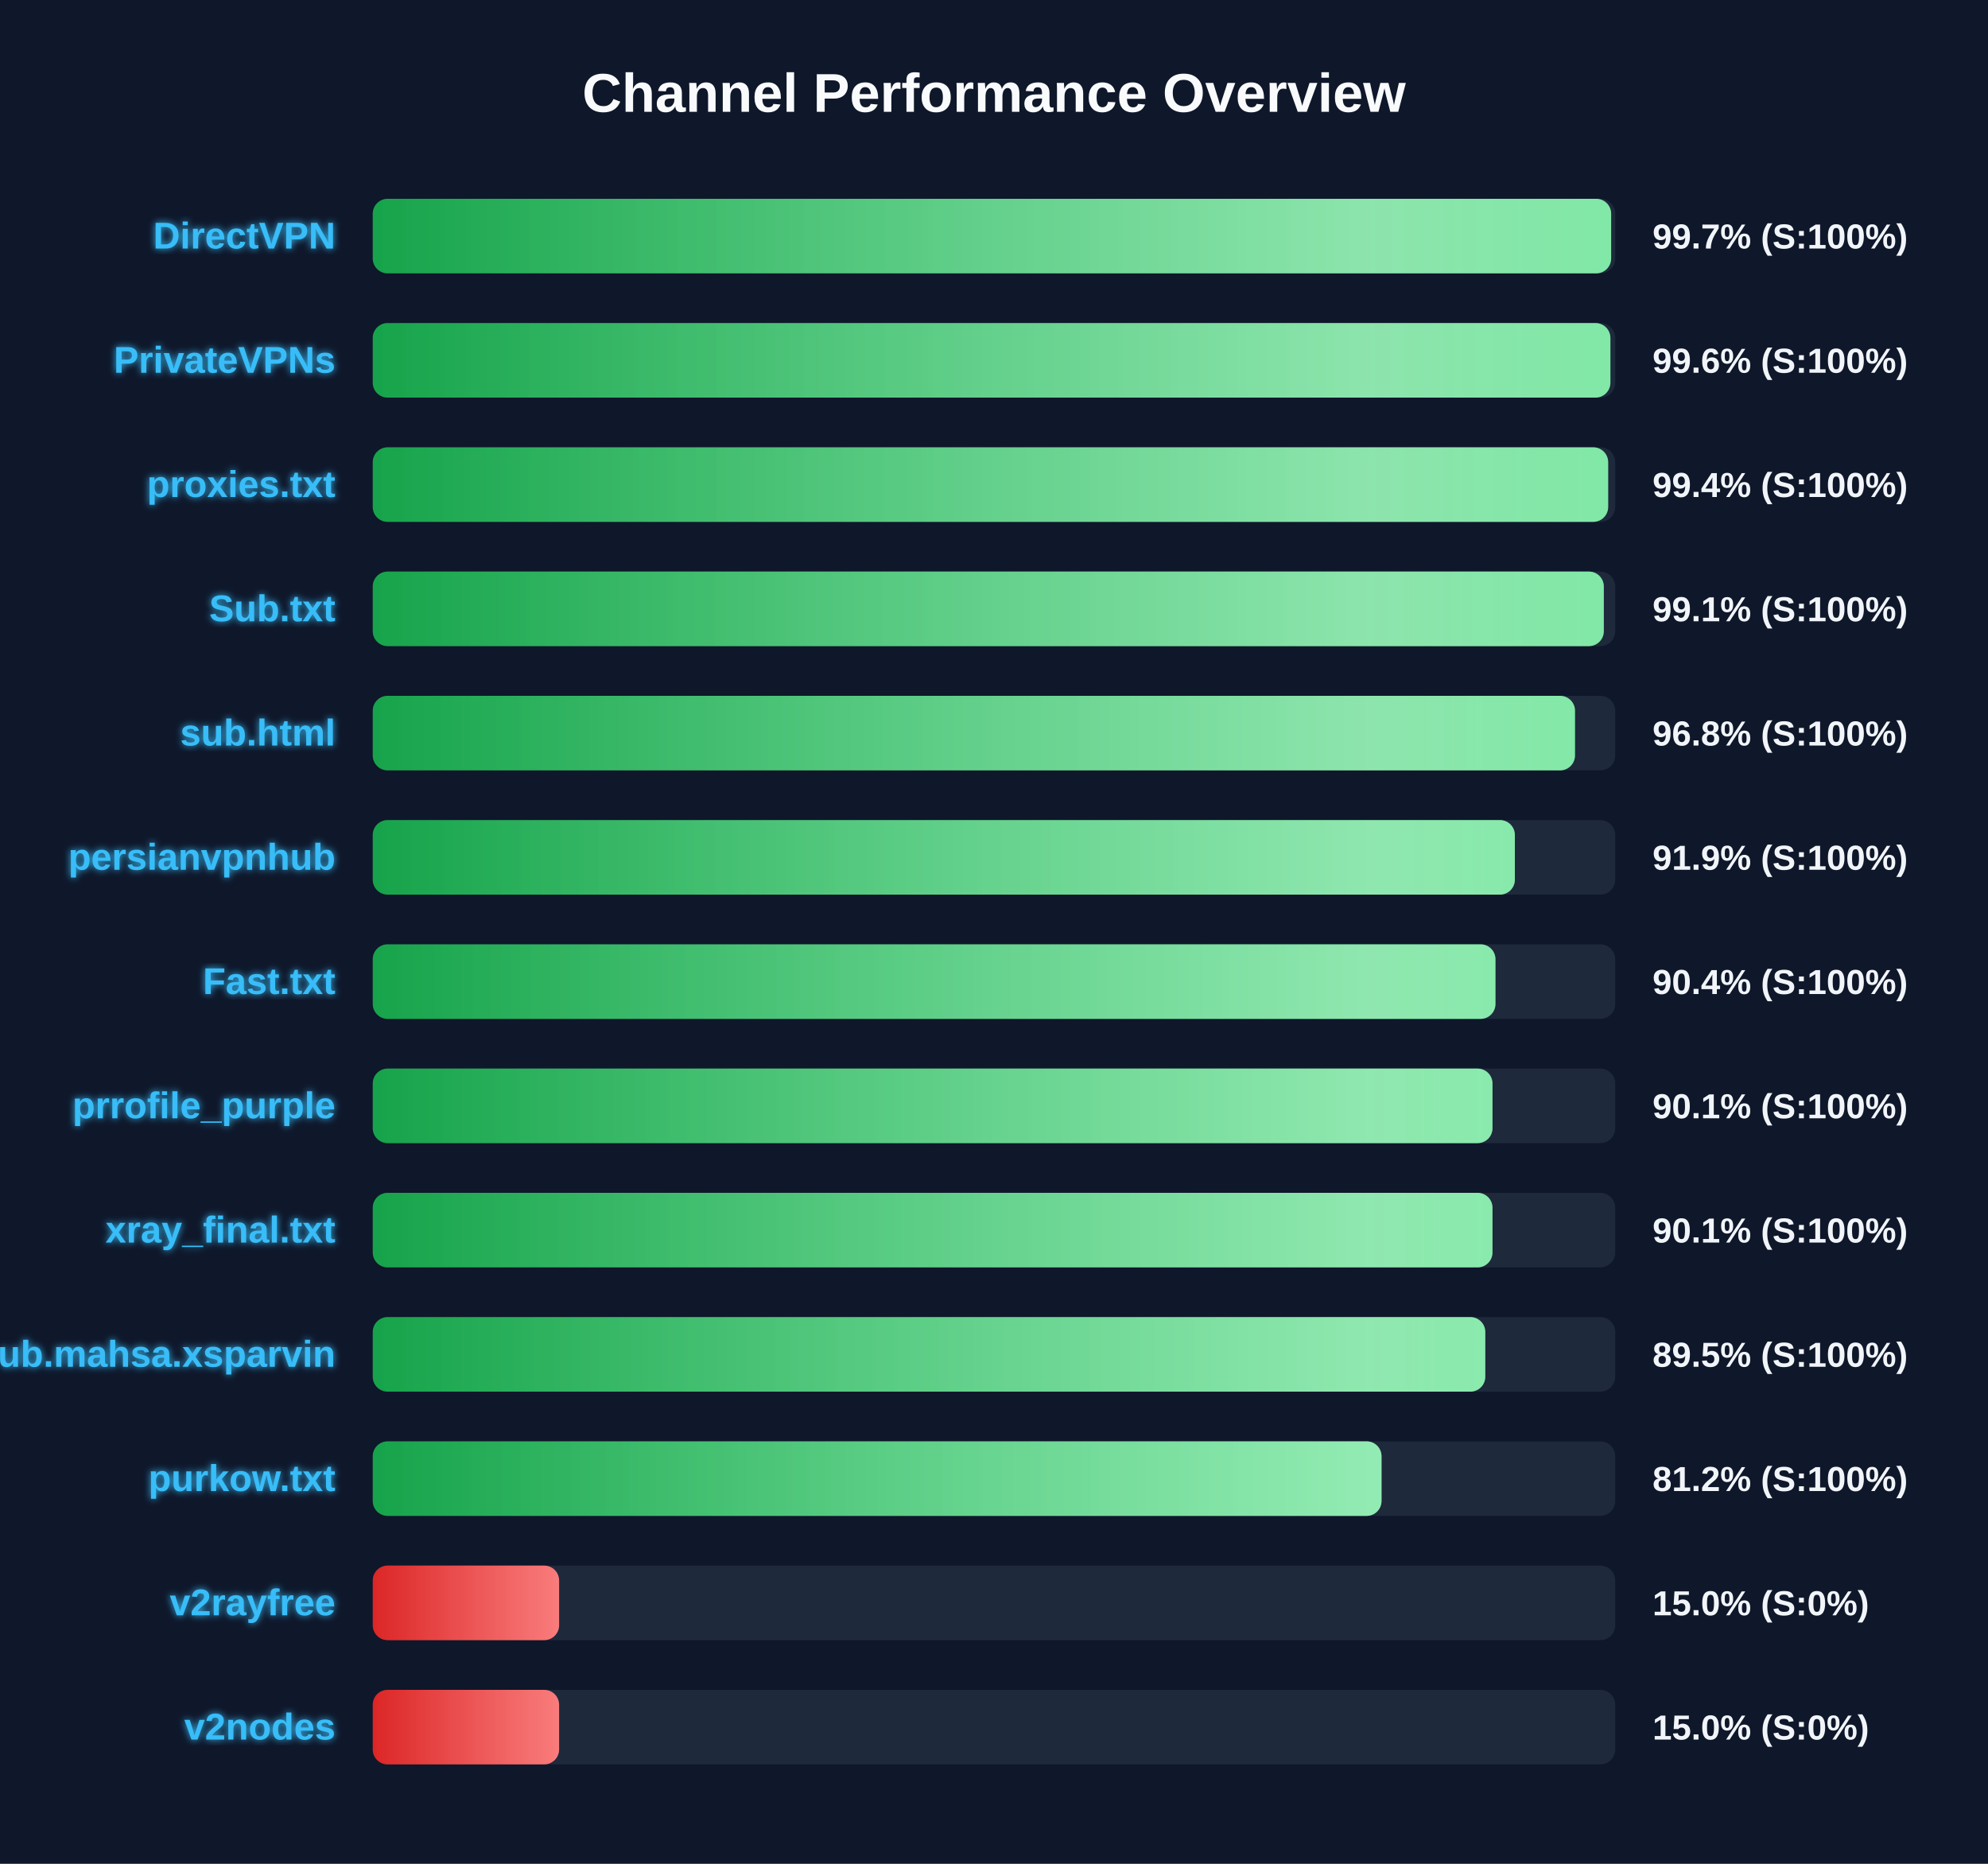
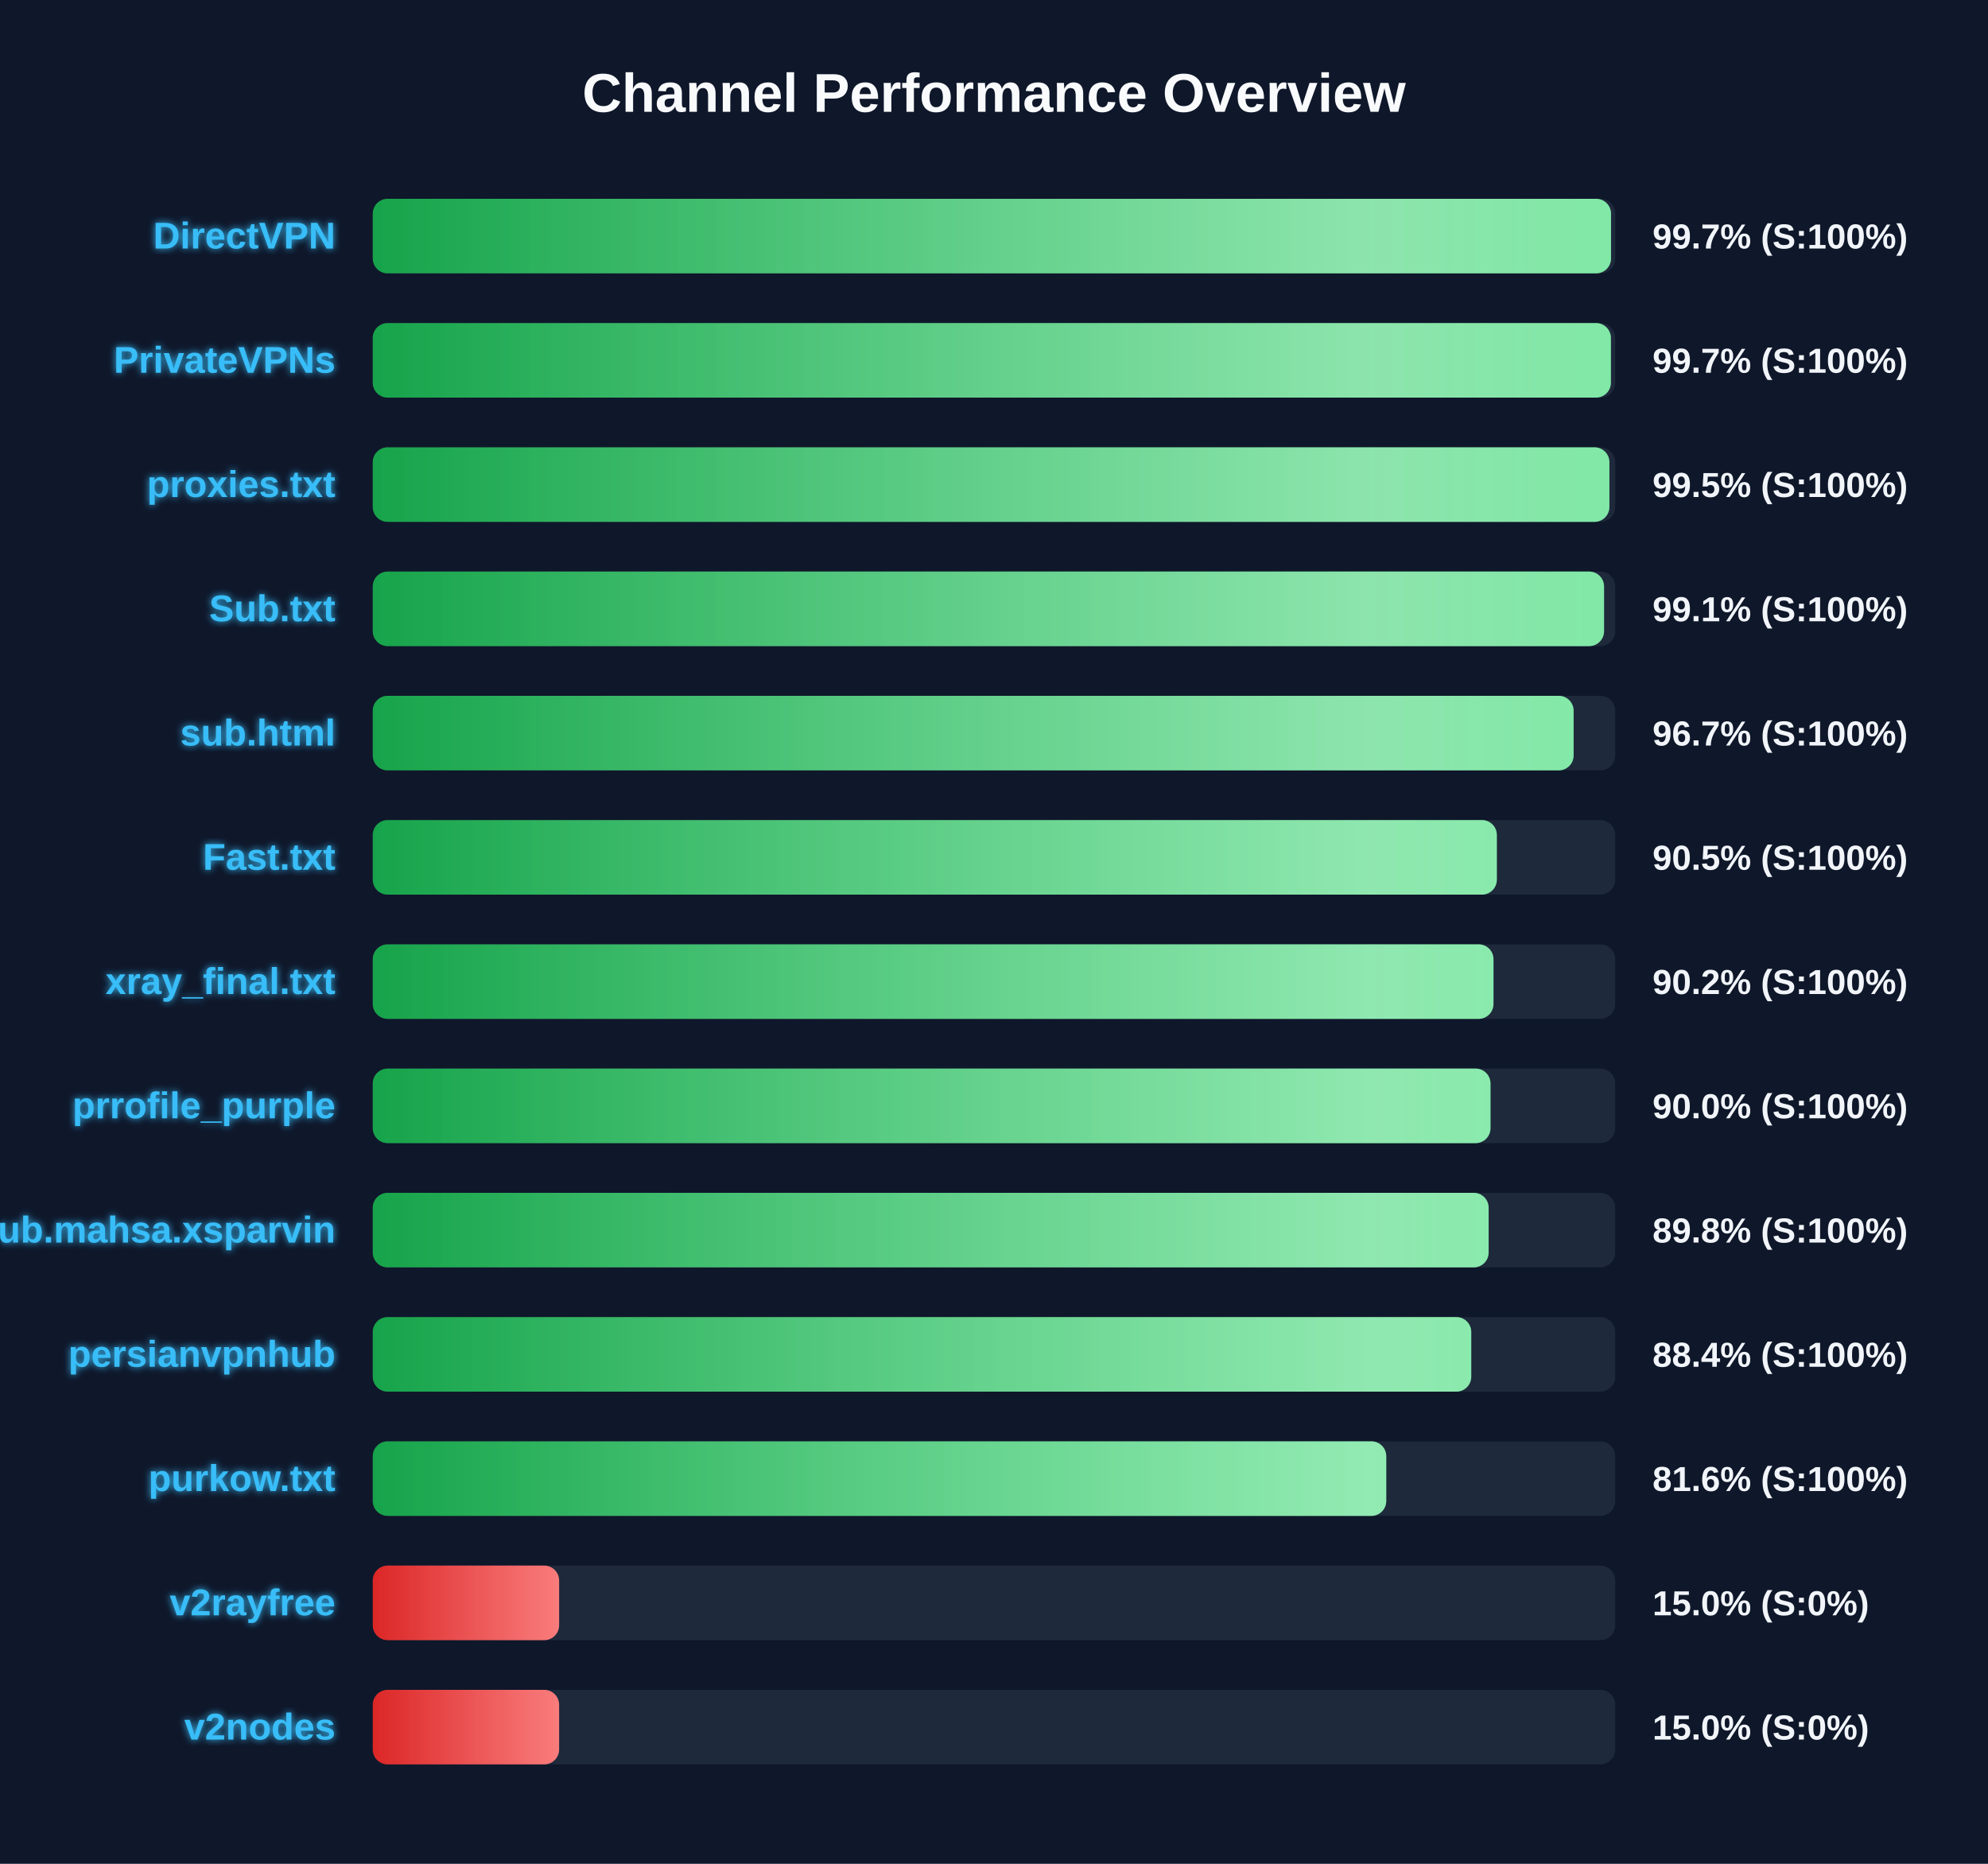
<svg xmlns="http://www.w3.org/2000/svg" width="800" height="750" version="1.1">
  <defs>
    <linearGradient id="grad-green" x1="0%" y1="0%" x2="100%" y2="0%">
      <stop offset="0%" stop-color="#16a34a" />
      <stop offset="100%" stop-color="#4ade80" />
    </linearGradient>
    <linearGradient id="grad-yellow" x1="0%" y1="0%" x2="100%" y2="0%">
      <stop offset="0%" stop-color="#ca8a04" />
      <stop offset="100%" stop-color="#fde047" />
    </linearGradient>
    <linearGradient id="grad-red" x1="0%" y1="0%" x2="100%" y2="0%">
      <stop offset="0%" stop-color="#dc2626" />
      <stop offset="100%" stop-color="#f87171" />
    </linearGradient>
    <linearGradient id="shimmer" x1="0%" y1="0%" x2="100%" y2="0%">
      <stop offset="0%" stop-color="rgba(255,255,255,0)" />
      <stop offset="50%" stop-color="rgba(255,255,255,0.4)" />
      <stop offset="100%" stop-color="rgba(255,255,255,0)" />
    </linearGradient>
    <filter id="glow" x="-20%" y="-20%" width="140%" height="140%">
      <feGaussianBlur stdDeviation="1.5" result="blur" />
      <feComposite in="SourceGraphic" in2="blur" operator="over" />
    </filter>
  </defs>
  <style>
        .bg-rect { fill: #0f172a; }
        .title { font: bold 22px 'Segoe UI', Arial, sans-serif; fill: #f8fafc; }
        .row { font: bold 15px 'Segoe UI', Arial, sans-serif; fill: #38bdf8; filter: url(#glow); }
        .score { font: bold 14px 'Segoe UI', Arial, sans-serif; fill: #f1f5f9; }
        @keyframes shimmer-anim {
            0% { transform: translateX(-100%); }
            100% { transform: translateX(200%); }
        }
        .shimmer-rect {
            animation: shimmer-anim 2.5s infinite linear;
        }
    </style>
  <rect width="100%" height="100%" class="bg-rect" />
  <text x="400" y="45" text-anchor="middle" class="title">Channel Performance Overview</text>
  <rect x="150" y="80" width="500" height="30" fill="#1e293b" rx="6" />
  <clipPath id="clip-0">
-     <rect x="150" y="80" width="498.35" height="30" rx="6" />
+     <rect x="150" y="80" width="498.3" height="30" rx="6" />
  </clipPath>
-   <rect x="150" y="80" width="498.35" height="30" fill="url(#grad-green)" rx="6" />
+   <rect x="150" y="80" width="498.3" height="30" fill="url(#grad-green)" rx="6" />
  <g clip-path="url(#clip-0)">
    <rect x="150" y="80" width="100%" height="30" fill="url(#shimmer)" class="shimmer-rect" />
  </g>
  <text x="135" y="100" text-anchor="end" class="row">DirectVPN</text>
  <text x="665" y="100" text-anchor="start" class="score">99.7% (S:100%)</text>
  <rect x="150" y="130" width="500" height="30" fill="#1e293b" rx="6" />
  <clipPath id="clip-1">
-     <rect x="150" y="130" width="498.05" height="30" rx="6" />
+     <rect x="150" y="130" width="498.25" height="30" rx="6" />
  </clipPath>
-   <rect x="150" y="130" width="498.05" height="30" fill="url(#grad-green)" rx="6" />
+   <rect x="150" y="130" width="498.25" height="30" fill="url(#grad-green)" rx="6" />
  <g clip-path="url(#clip-1)">
    <rect x="150" y="130" width="100%" height="30" fill="url(#shimmer)" class="shimmer-rect" />
  </g>
  <text x="135" y="150" text-anchor="end" class="row">PrivateVPNs</text>
-   <text x="665" y="150" text-anchor="start" class="score">99.6% (S:100%)</text>
+   <text x="665" y="150" text-anchor="start" class="score">99.7% (S:100%)</text>
  <rect x="150" y="180" width="500" height="30" fill="#1e293b" rx="6" />
  <clipPath id="clip-2">
-     <rect x="150" y="180" width="497.15" height="30" rx="6" />
+     <rect x="150" y="180" width="497.65" height="30" rx="6" />
  </clipPath>
-   <rect x="150" y="180" width="497.15" height="30" fill="url(#grad-green)" rx="6" />
+   <rect x="150" y="180" width="497.65" height="30" fill="url(#grad-green)" rx="6" />
  <g clip-path="url(#clip-2)">
    <rect x="150" y="180" width="100%" height="30" fill="url(#shimmer)" class="shimmer-rect" />
  </g>
  <text x="135" y="200" text-anchor="end" class="row">proxies.txt</text>
-   <text x="665" y="200" text-anchor="start" class="score">99.4% (S:100%)</text>
+   <text x="665" y="200" text-anchor="start" class="score">99.5% (S:100%)</text>
  <rect x="150" y="230" width="500" height="30" fill="#1e293b" rx="6" />
  <clipPath id="clip-3">
-     <rect x="150" y="230" width="495.4" height="30" rx="6" />
+     <rect x="150" y="230" width="495.5" height="30" rx="6" />
  </clipPath>
-   <rect x="150" y="230" width="495.4" height="30" fill="url(#grad-green)" rx="6" />
+   <rect x="150" y="230" width="495.5" height="30" fill="url(#grad-green)" rx="6" />
  <g clip-path="url(#clip-3)">
    <rect x="150" y="230" width="100%" height="30" fill="url(#shimmer)" class="shimmer-rect" />
  </g>
  <text x="135" y="250" text-anchor="end" class="row">Sub.txt</text>
  <text x="665" y="250" text-anchor="start" class="score">99.1% (S:100%)</text>
  <rect x="150" y="280" width="500" height="30" fill="#1e293b" rx="6" />
  <clipPath id="clip-4">
-     <rect x="150" y="280" width="483.8" height="30" rx="6" />
+     <rect x="150" y="280" width="483.25" height="30" rx="6" />
  </clipPath>
-   <rect x="150" y="280" width="483.8" height="30" fill="url(#grad-green)" rx="6" />
+   <rect x="150" y="280" width="483.25" height="30" fill="url(#grad-green)" rx="6" />
  <g clip-path="url(#clip-4)">
    <rect x="150" y="280" width="100%" height="30" fill="url(#shimmer)" class="shimmer-rect" />
  </g>
  <text x="135" y="300" text-anchor="end" class="row">sub.html</text>
-   <text x="665" y="300" text-anchor="start" class="score">96.8% (S:100%)</text>
+   <text x="665" y="300" text-anchor="start" class="score">96.7% (S:100%)</text>
  <rect x="150" y="330" width="500" height="30" fill="#1e293b" rx="6" />
  <clipPath id="clip-5">
-     <rect x="150" y="330" width="459.6" height="30" rx="6" />
+     <rect x="150" y="330" width="452.35" height="30" rx="6" />
  </clipPath>
-   <rect x="150" y="330" width="459.6" height="30" fill="url(#grad-green)" rx="6" />
+   <rect x="150" y="330" width="452.35" height="30" fill="url(#grad-green)" rx="6" />
  <g clip-path="url(#clip-5)">
    <rect x="150" y="330" width="100%" height="30" fill="url(#shimmer)" class="shimmer-rect" />
  </g>
-   <text x="135" y="350" text-anchor="end" class="row">persianvpnhub</text>
-   <text x="665" y="350" text-anchor="start" class="score">91.9% (S:100%)</text>
+   <text x="135" y="350" text-anchor="end" class="row">Fast.txt</text>
+   <text x="665" y="350" text-anchor="start" class="score">90.5% (S:100%)</text>
  <rect x="150" y="380" width="500" height="30" fill="#1e293b" rx="6" />
  <clipPath id="clip-6">
-     <rect x="150" y="380" width="451.8" height="30" rx="6" />
+     <rect x="150" y="380" width="451.0" height="30" rx="6" />
  </clipPath>
-   <rect x="150" y="380" width="451.8" height="30" fill="url(#grad-green)" rx="6" />
+   <rect x="150" y="380" width="451.0" height="30" fill="url(#grad-green)" rx="6" />
  <g clip-path="url(#clip-6)">
    <rect x="150" y="380" width="100%" height="30" fill="url(#shimmer)" class="shimmer-rect" />
  </g>
-   <text x="135" y="400" text-anchor="end" class="row">Fast.txt</text>
-   <text x="665" y="400" text-anchor="start" class="score">90.4% (S:100%)</text>
+   <text x="135" y="400" text-anchor="end" class="row">xray_final.txt</text>
+   <text x="665" y="400" text-anchor="start" class="score">90.2% (S:100%)</text>
  <rect x="150" y="430" width="500" height="30" fill="#1e293b" rx="6" />
  <clipPath id="clip-7">
-     <rect x="150" y="430" width="450.6" height="30" rx="6" />
+     <rect x="150" y="430" width="449.8" height="30" rx="6" />
  </clipPath>
-   <rect x="150" y="430" width="450.6" height="30" fill="url(#grad-green)" rx="6" />
+   <rect x="150" y="430" width="449.8" height="30" fill="url(#grad-green)" rx="6" />
  <g clip-path="url(#clip-7)">
    <rect x="150" y="430" width="100%" height="30" fill="url(#shimmer)" class="shimmer-rect" />
  </g>
  <text x="135" y="450" text-anchor="end" class="row">prrofile_purple</text>
-   <text x="665" y="450" text-anchor="start" class="score">90.1% (S:100%)</text>
+   <text x="665" y="450" text-anchor="start" class="score">90.0% (S:100%)</text>
  <rect x="150" y="480" width="500" height="30" fill="#1e293b" rx="6" />
  <clipPath id="clip-8">
-     <rect x="150" y="480" width="450.6" height="30" rx="6" />
+     <rect x="150" y="480" width="449.05" height="30" rx="6" />
  </clipPath>
-   <rect x="150" y="480" width="450.6" height="30" fill="url(#grad-green)" rx="6" />
+   <rect x="150" y="480" width="449.05" height="30" fill="url(#grad-green)" rx="6" />
  <g clip-path="url(#clip-8)">
    <rect x="150" y="480" width="100%" height="30" fill="url(#shimmer)" class="shimmer-rect" />
  </g>
-   <text x="135" y="500" text-anchor="end" class="row">xray_final.txt</text>
-   <text x="665" y="500" text-anchor="start" class="score">90.1% (S:100%)</text>
+   <text x="135" y="500" text-anchor="end" class="row">Sub.mahsa.xsparvin</text>
+   <text x="665" y="500" text-anchor="start" class="score">89.8% (S:100%)</text>
  <rect x="150" y="530" width="500" height="30" fill="#1e293b" rx="6" />
  <clipPath id="clip-9">
-     <rect x="150" y="530" width="447.7" height="30" rx="6" />
+     <rect x="150" y="530" width="442.05" height="30" rx="6" />
  </clipPath>
-   <rect x="150" y="530" width="447.7" height="30" fill="url(#grad-green)" rx="6" />
+   <rect x="150" y="530" width="442.05" height="30" fill="url(#grad-green)" rx="6" />
  <g clip-path="url(#clip-9)">
    <rect x="150" y="530" width="100%" height="30" fill="url(#shimmer)" class="shimmer-rect" />
  </g>
-   <text x="135" y="550" text-anchor="end" class="row">Sub.mahsa.xsparvin</text>
-   <text x="665" y="550" text-anchor="start" class="score">89.5% (S:100%)</text>
+   <text x="135" y="550" text-anchor="end" class="row">persianvpnhub</text>
+   <text x="665" y="550" text-anchor="start" class="score">88.4% (S:100%)</text>
  <rect x="150" y="580" width="500" height="30" fill="#1e293b" rx="6" />
  <clipPath id="clip-10">
-     <rect x="150" y="580" width="405.95" height="30" rx="6" />
+     <rect x="150" y="580" width="407.85" height="30" rx="6" />
  </clipPath>
-   <rect x="150" y="580" width="405.95" height="30" fill="url(#grad-green)" rx="6" />
+   <rect x="150" y="580" width="407.85" height="30" fill="url(#grad-green)" rx="6" />
  <g clip-path="url(#clip-10)">
    <rect x="150" y="580" width="100%" height="30" fill="url(#shimmer)" class="shimmer-rect" />
  </g>
  <text x="135" y="600" text-anchor="end" class="row">purkow.txt</text>
-   <text x="665" y="600" text-anchor="start" class="score">81.2% (S:100%)</text>
+   <text x="665" y="600" text-anchor="start" class="score">81.6% (S:100%)</text>
  <rect x="150" y="630" width="500" height="30" fill="#1e293b" rx="6" />
  <clipPath id="clip-11">
    <rect x="150" y="630" width="75.0" height="30" rx="6" />
  </clipPath>
  <rect x="150" y="630" width="75.0" height="30" fill="url(#grad-red)" rx="6" />
  <g clip-path="url(#clip-11)">
    <rect x="150" y="630" width="100%" height="30" fill="url(#shimmer)" class="shimmer-rect" />
  </g>
  <text x="135" y="650" text-anchor="end" class="row">v2rayfree</text>
  <text x="665" y="650" text-anchor="start" class="score">15.0% (S:0%)</text>
  <rect x="150" y="680" width="500" height="30" fill="#1e293b" rx="6" />
  <clipPath id="clip-12">
    <rect x="150" y="680" width="75.0" height="30" rx="6" />
  </clipPath>
  <rect x="150" y="680" width="75.0" height="30" fill="url(#grad-red)" rx="6" />
  <g clip-path="url(#clip-12)">
    <rect x="150" y="680" width="100%" height="30" fill="url(#shimmer)" class="shimmer-rect" />
  </g>
  <text x="135" y="700" text-anchor="end" class="row">v2nodes</text>
  <text x="665" y="700" text-anchor="start" class="score">15.0% (S:0%)</text>
</svg>
